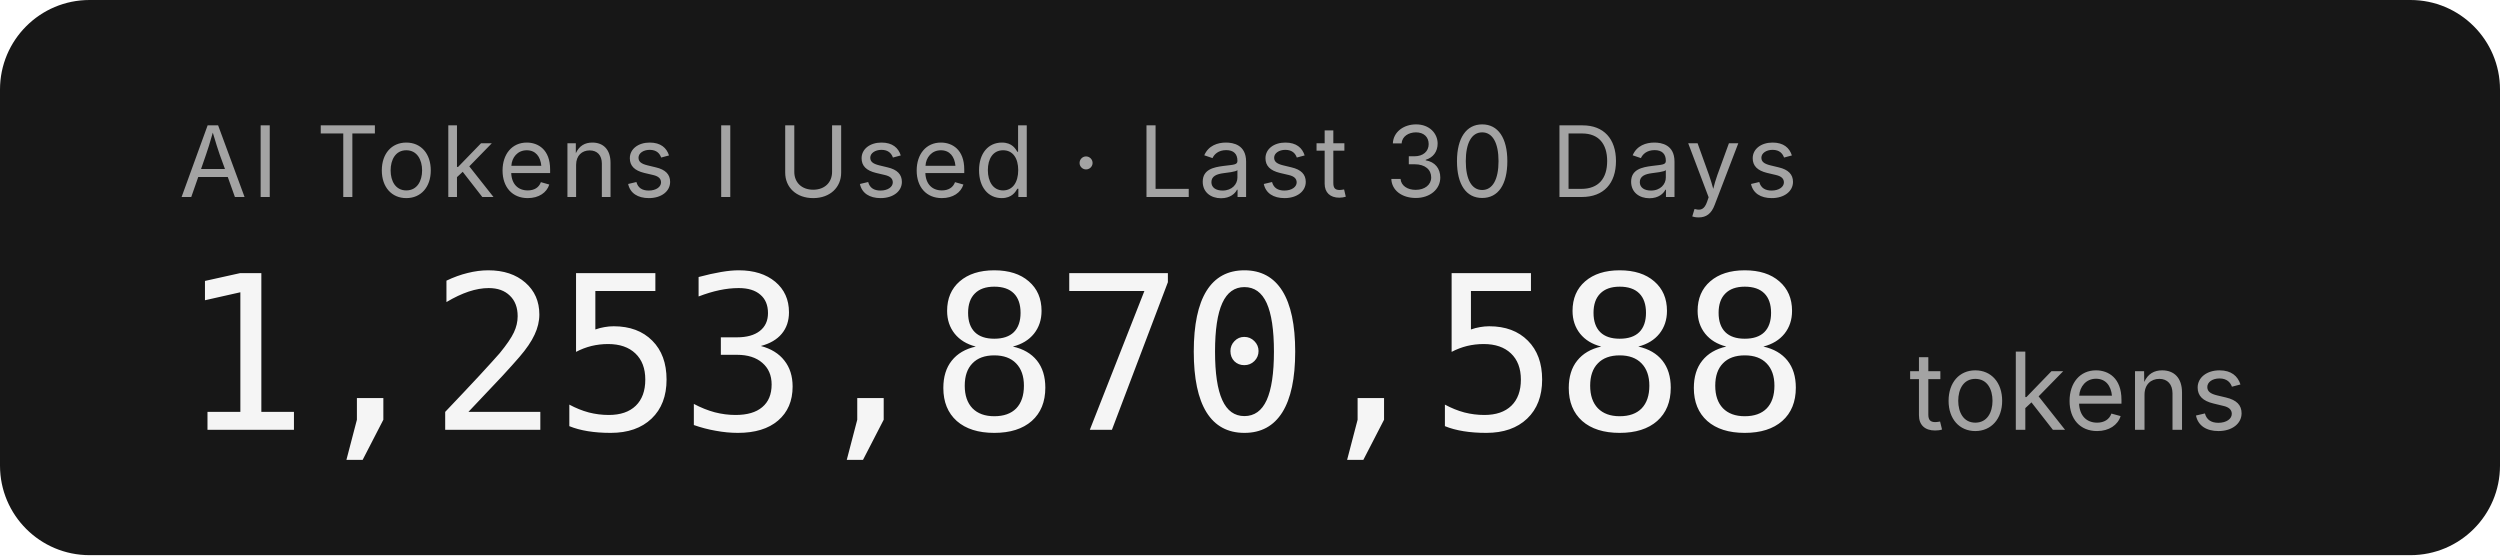
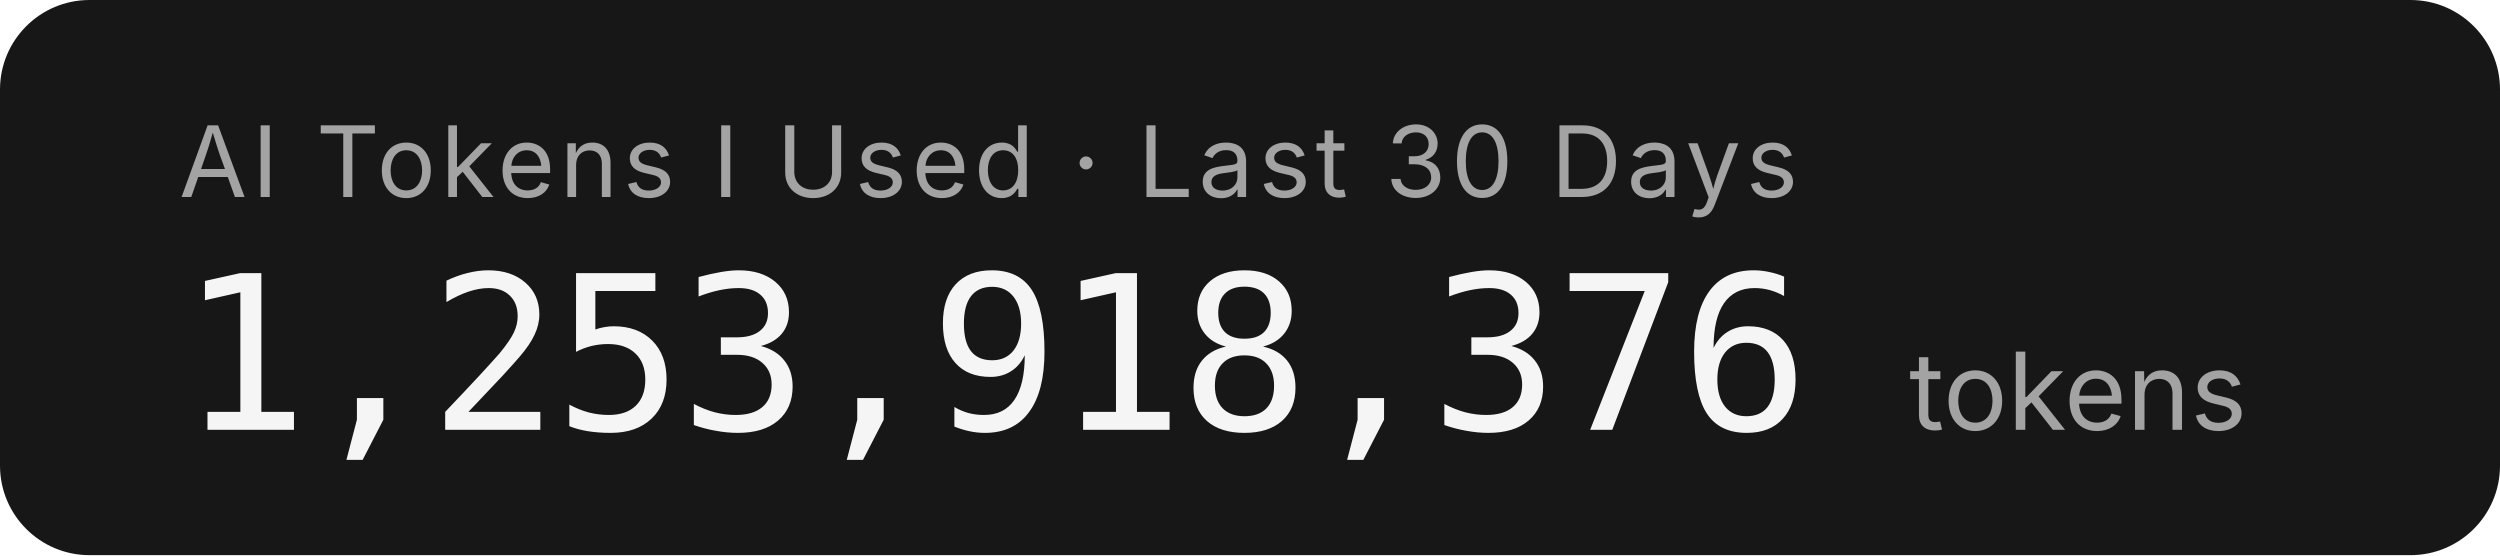
- <svg xmlns="http://www.w3.org/2000/svg" width="279.2" height="62" role="img" aria-label="AI Tokens I Used · Last 30 Days: 1,253,870,588 tokens">
+ <svg xmlns="http://www.w3.org/2000/svg" width="279.2" height="62" role="img" aria-label="AI Tokens I Used · Last 30 Days: 1,253,918,376 tokens">
  <rect width="279.2" height="62" rx="10" fill="#171717" />
  <g font-family="'Inter','SF Pro Display',-apple-system,'Segoe UI',sans-serif">
    <text x="20" y="22" fill="#a3a3a3" font-size="11" letter-spacing="0.05em">AI Tokens I Used · Last 30 Days</text>
-     <text x="20" y="48" fill="#f5f5f5" font-size="24" font-weight="300" font-family="'SF Mono','Cascadia Code','Consolas',monospace" letter-spacing="-0.02em">1,253,870,588</text>
+     <text x="20" y="48" fill="#f5f5f5" font-size="24" font-weight="300" font-family="'SF Mono','Cascadia Code','Consolas',monospace" letter-spacing="-0.02em">1,253,918,376</text>
    <text x="213.2" y="48" fill="#a3a3a3" font-size="12">tokens</text>
  </g>
</svg>
